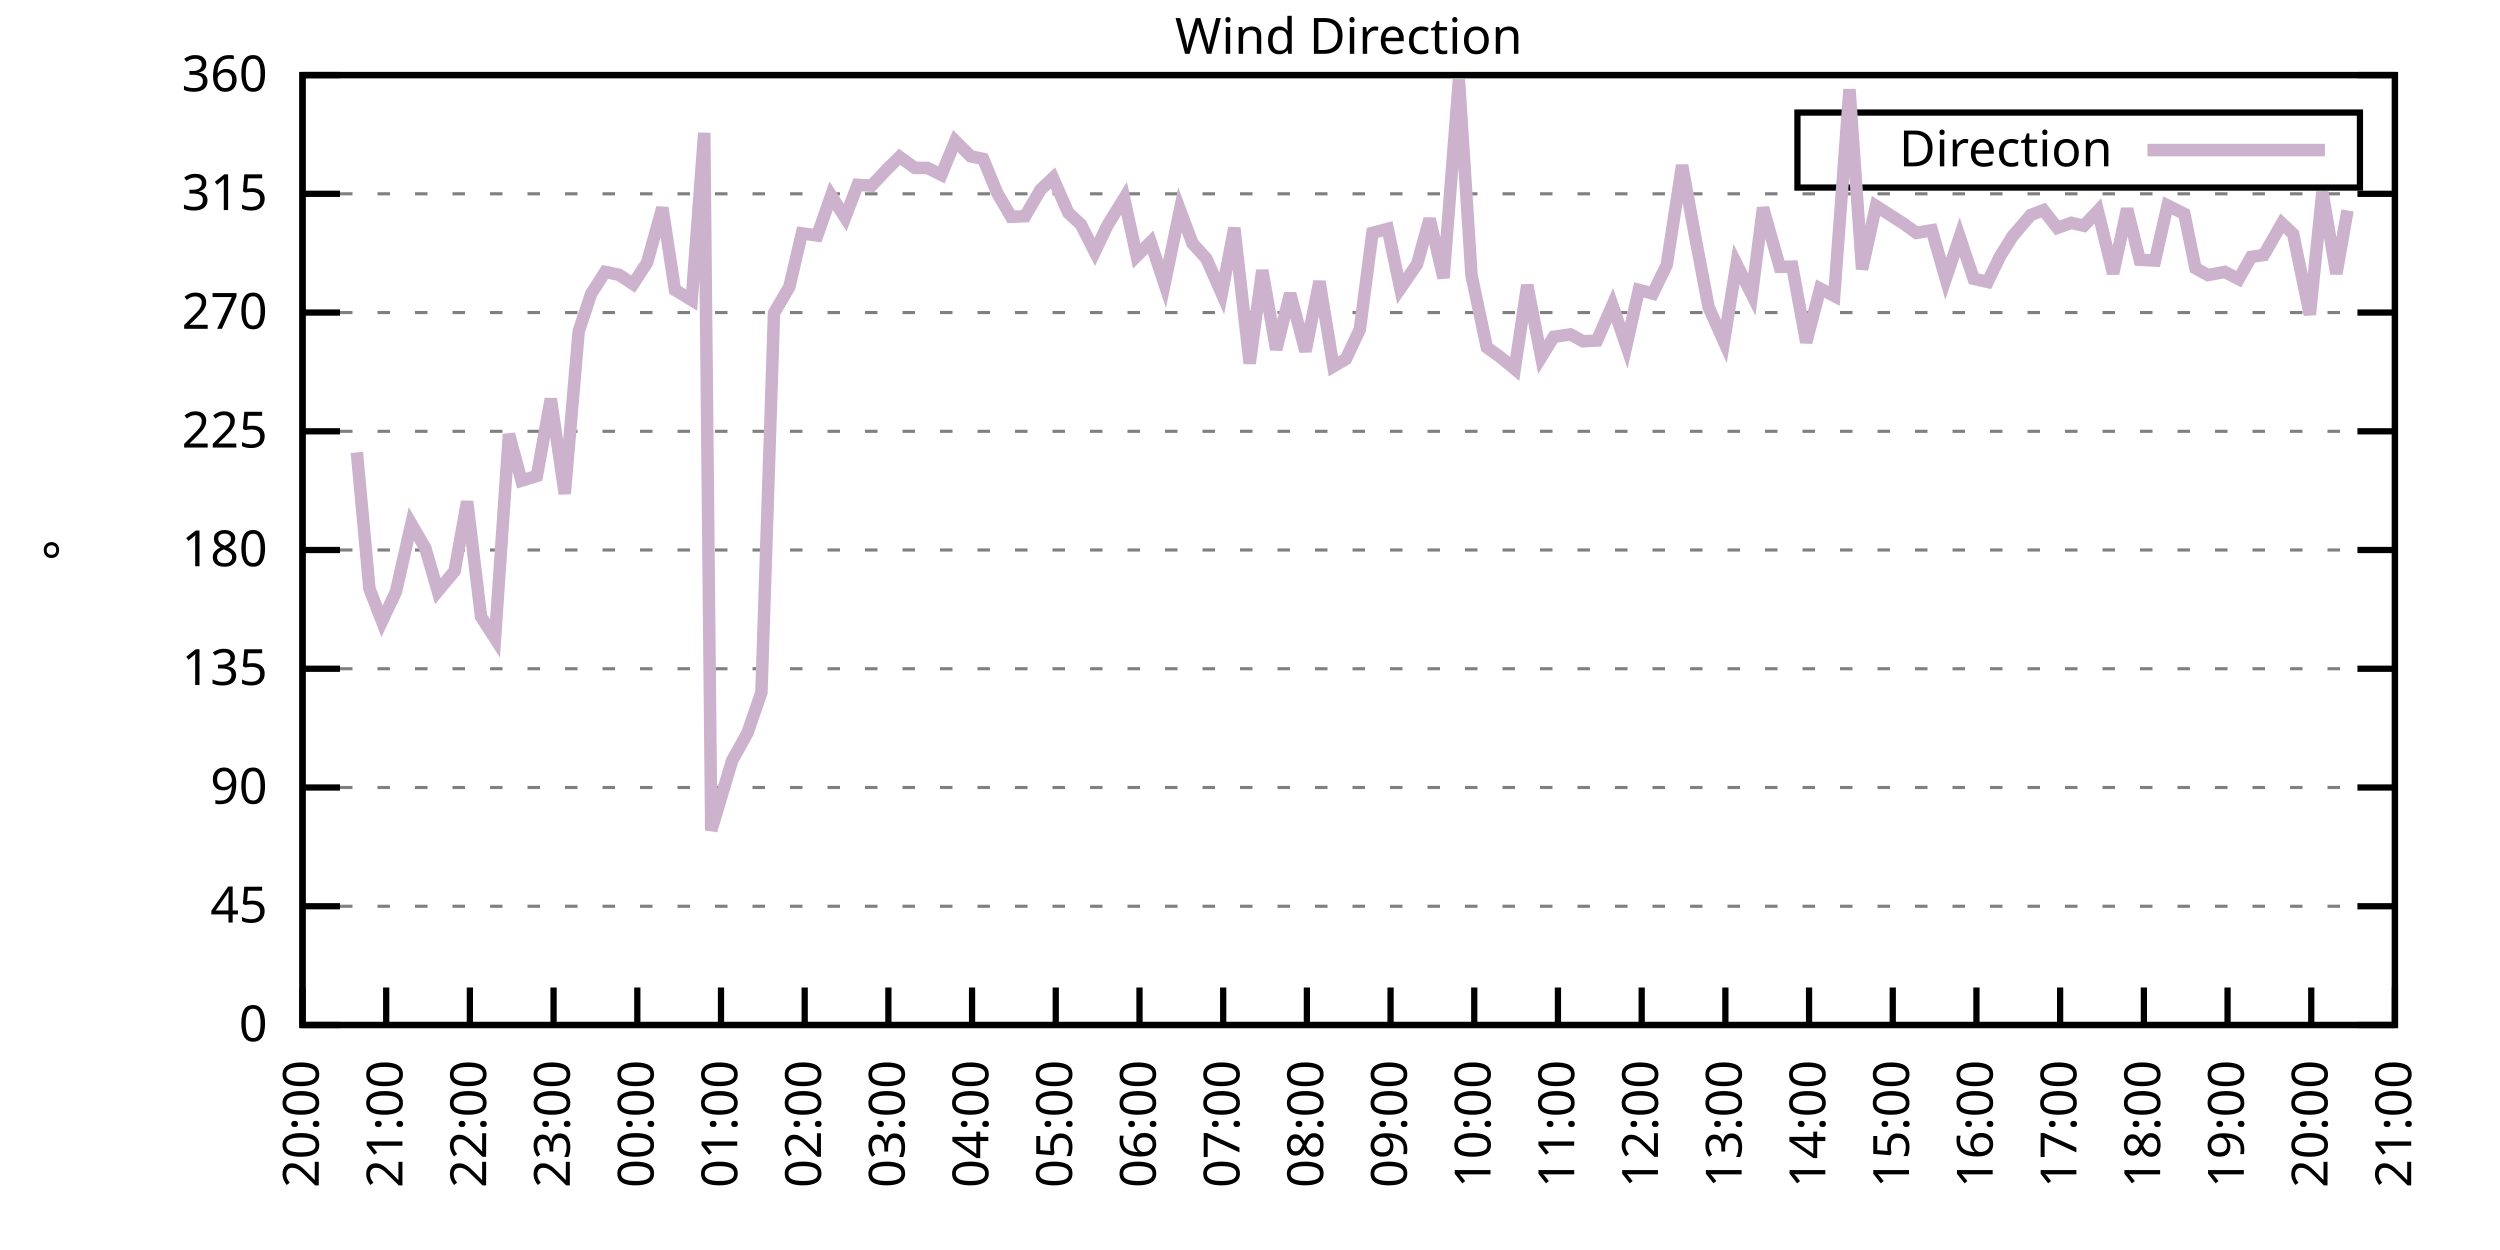
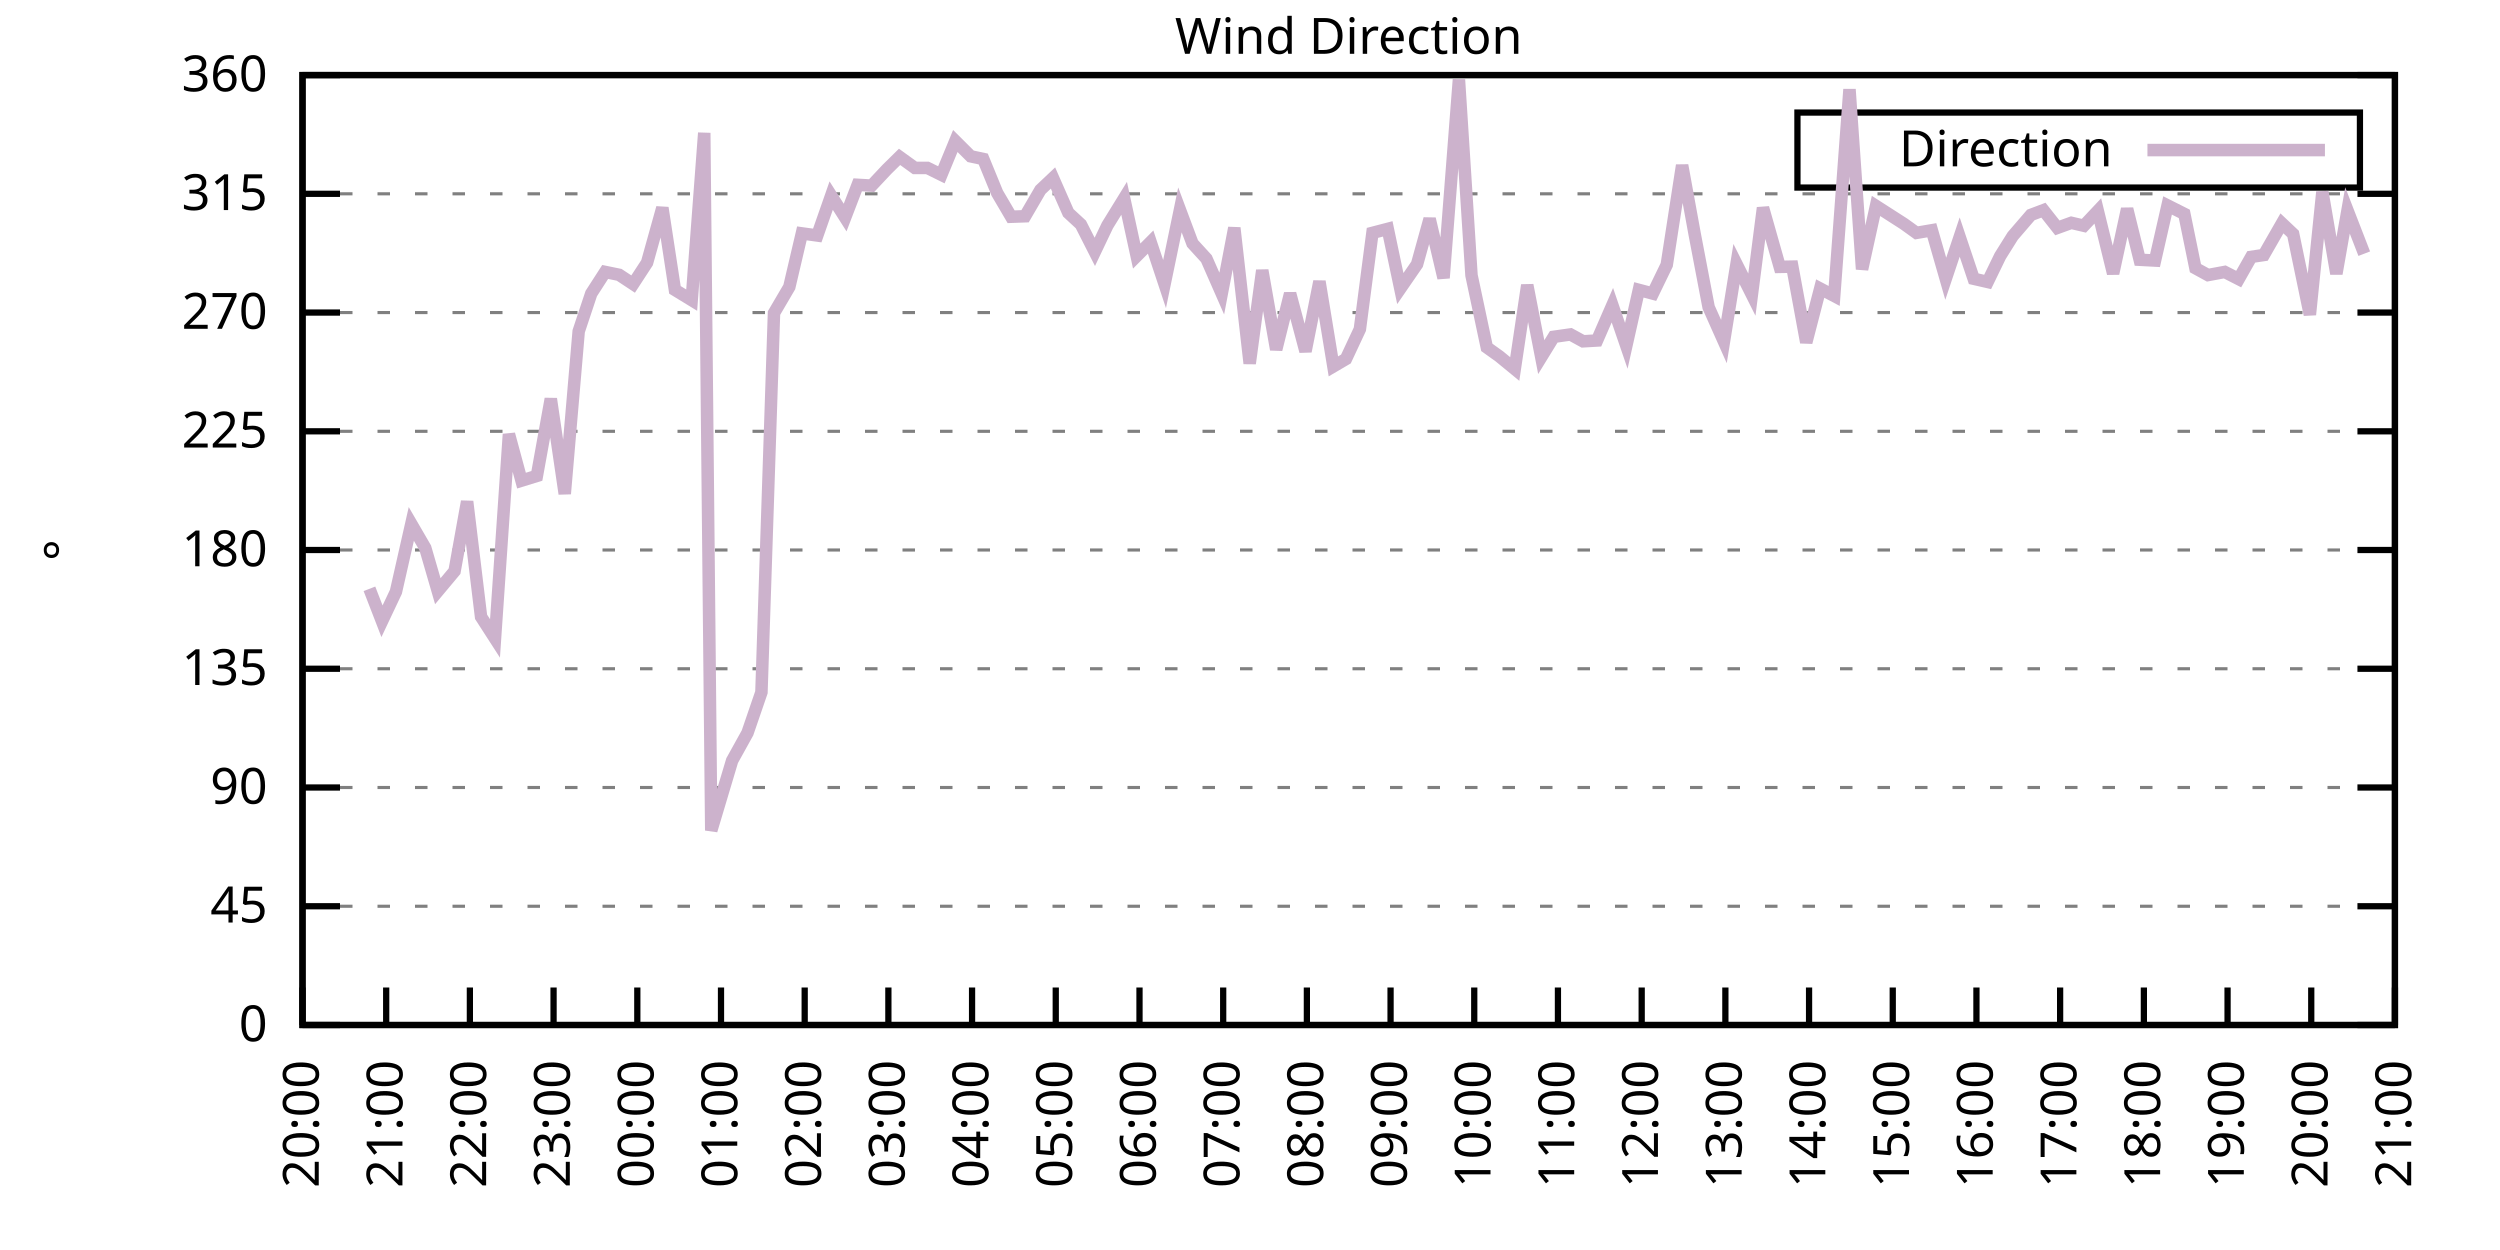
<svg xmlns="http://www.w3.org/2000/svg" xmlns:xlink="http://www.w3.org/1999/xlink" width="400" height="200" viewBox="0 0 400 200">
  <g id="gnuplot_canvas">
    <rect x="0" y="0" width="400" height="200" fill="none" />
    <defs>
      <circle id="gpDot" r="0.5" stroke-width="0.5" stroke="currentColor" />
      <path id="gpPt0" stroke-width="0.333" stroke="currentColor" d="M-1,0 h2 M0,-1 v2" />
      <path id="gpPt1" stroke-width="0.333" stroke="currentColor" d="M-1,-1 L1,1 M1,-1 L-1,1" />
      <path id="gpPt2" stroke-width="0.333" stroke="currentColor" d="M-1,0 L1,0 M0,-1 L0,1 M-1,-1 L1,1 M-1,1 L1,-1" />
      <rect id="gpPt3" stroke-width="0.333" stroke="currentColor" x="-1" y="-1" width="2" height="2" />
      <rect id="gpPt4" stroke-width="0.333" stroke="currentColor" fill="currentColor" x="-1" y="-1" width="2" height="2" />
      <circle id="gpPt5" stroke-width="0.333" stroke="currentColor" cx="0" cy="0" r="1" />
      <use xlink:href="#gpPt5" id="gpPt6" fill="currentColor" stroke="none" />
      <path id="gpPt7" stroke-width="0.333" stroke="currentColor" d="M0,-1.33 L-1.33,0.67 L1.33,0.67 z" />
      <use xlink:href="#gpPt7" id="gpPt8" fill="currentColor" stroke="none" />
      <use xlink:href="#gpPt7" id="gpPt9" stroke="currentColor" transform="rotate(180)" />
      <use xlink:href="#gpPt9" id="gpPt10" fill="currentColor" stroke="none" />
      <use xlink:href="#gpPt3" id="gpPt11" stroke="currentColor" transform="rotate(45)" />
      <use xlink:href="#gpPt11" id="gpPt12" fill="currentColor" stroke="none" />
      <path id="gpPt13" stroke-width="0.333" stroke="currentColor" d="M0,1.330 L1.265,0.411 L0.782,-1.067 L-0.782,-1.076 L-1.265,0.411 z" />
      <use xlink:href="#gpPt13" id="gpPt14" fill="currentColor" stroke="none" />
      <filter id="textbox" filterUnits="objectBoundingBox" x="0" y="0" height="1" width="1">
        <feFlood flood-color="white" flood-opacity="1" result="bgnd" />
        <feComposite in="SourceGraphic" in2="bgnd" operator="atop" />
      </filter>
      <filter id="greybox" filterUnits="objectBoundingBox" x="0" y="0" height="1" width="1">
        <feFlood flood-color="lightgrey" flood-opacity="1" result="grey" />
        <feComposite in="SourceGraphic" in2="grey" operator="atop" />
      </filter>
    </defs>
    <g fill="none" color="white" stroke="currentColor" stroke-width="1.00" stroke-linecap="butt" stroke-linejoin="miter">
</g>
    <g fill="none" color="black" stroke="currentColor" stroke-width="1.00" stroke-linecap="butt" stroke-linejoin="miter">
      <g stroke="none" shape-rendering="crispEdges">
        <polygon fill="rgb(255, 255, 255)" points="48.40,164.00 383.18,164.00 383.18,12.02 48.40,12.02 " />
      </g>
    </g>
    <g fill="none" color="black" stroke="currentColor" stroke-width="1.00" stroke-linecap="butt" stroke-linejoin="miter">
</g>
    <g fill="none" color="black" stroke="black" stroke-width="0.50" stroke-linecap="butt" stroke-linejoin="miter">
</g>
    <g fill="none" color="gray" stroke="currentColor" stroke-width="0.50" stroke-linecap="butt" stroke-linejoin="miter">
      <path stroke="gray" stroke-dasharray="2,4" class="gridline" d="M48.40,164.00 L383.19,164.00  " />
    </g>
    <g fill="none" color="gray" stroke="gray" stroke-width="1.00" stroke-linecap="butt" stroke-linejoin="miter">
</g>
    <g fill="none" color="black" stroke="currentColor" stroke-width="1.00" stroke-linecap="butt" stroke-linejoin="miter">
      <path stroke="black" d="M48.40,164.00 L54.40,164.00 M383.19,164.00 L377.19,164.00  " />
      <g transform="translate(42.80,166.60)" stroke="none" fill="black" font-family="Sans" font-size="8.00" text-anchor="end">
        <text>
          <tspan font-family="Sans"> 0</tspan>
        </text>
      </g>
    </g>
    <g fill="none" color="black" stroke="currentColor" stroke-width="1.00" stroke-linecap="butt" stroke-linejoin="miter">
</g>
    <g fill="none" color="black" stroke="black" stroke-width="0.50" stroke-linecap="butt" stroke-linejoin="miter">
</g>
    <g fill="none" color="gray" stroke="currentColor" stroke-width="0.50" stroke-linecap="butt" stroke-linejoin="miter">
      <path stroke="gray" stroke-dasharray="2,4" class="gridline" d="M48.40,145.00 L383.19,145.00  " />
    </g>
    <g fill="none" color="gray" stroke="gray" stroke-width="1.00" stroke-linecap="butt" stroke-linejoin="miter">
</g>
    <g fill="none" color="black" stroke="currentColor" stroke-width="1.00" stroke-linecap="butt" stroke-linejoin="miter">
      <path stroke="black" d="M48.40,145.00 L54.40,145.00 M383.19,145.00 L377.19,145.00  " />
      <g transform="translate(42.80,147.60)" stroke="none" fill="black" font-family="Sans" font-size="8.00" text-anchor="end">
        <text>
          <tspan font-family="Sans"> 45</tspan>
        </text>
      </g>
    </g>
    <g fill="none" color="black" stroke="currentColor" stroke-width="1.00" stroke-linecap="butt" stroke-linejoin="miter">
</g>
    <g fill="none" color="black" stroke="black" stroke-width="0.50" stroke-linecap="butt" stroke-linejoin="miter">
</g>
    <g fill="none" color="gray" stroke="currentColor" stroke-width="0.50" stroke-linecap="butt" stroke-linejoin="miter">
      <path stroke="gray" stroke-dasharray="2,4" class="gridline" d="M48.40,126.00 L383.19,126.00  " />
    </g>
    <g fill="none" color="gray" stroke="gray" stroke-width="1.00" stroke-linecap="butt" stroke-linejoin="miter">
</g>
    <g fill="none" color="black" stroke="currentColor" stroke-width="1.00" stroke-linecap="butt" stroke-linejoin="miter">
      <path stroke="black" d="M48.40,126.00 L54.40,126.00 M383.19,126.00 L377.19,126.00  " />
      <g transform="translate(42.80,128.60)" stroke="none" fill="black" font-family="Sans" font-size="8.00" text-anchor="end">
        <text>
          <tspan font-family="Sans"> 90</tspan>
        </text>
      </g>
    </g>
    <g fill="none" color="black" stroke="currentColor" stroke-width="1.00" stroke-linecap="butt" stroke-linejoin="miter">
</g>
    <g fill="none" color="black" stroke="black" stroke-width="0.50" stroke-linecap="butt" stroke-linejoin="miter">
</g>
    <g fill="none" color="gray" stroke="currentColor" stroke-width="0.50" stroke-linecap="butt" stroke-linejoin="miter">
      <path stroke="gray" stroke-dasharray="2,4" class="gridline" d="M48.40,107.00 L383.19,107.00  " />
    </g>
    <g fill="none" color="gray" stroke="gray" stroke-width="1.00" stroke-linecap="butt" stroke-linejoin="miter">
</g>
    <g fill="none" color="black" stroke="currentColor" stroke-width="1.00" stroke-linecap="butt" stroke-linejoin="miter">
      <path stroke="black" d="M48.40,107.00 L54.40,107.00 M383.19,107.00 L377.19,107.00  " />
      <g transform="translate(42.80,109.60)" stroke="none" fill="black" font-family="Sans" font-size="8.00" text-anchor="end">
        <text>
          <tspan font-family="Sans"> 135</tspan>
        </text>
      </g>
    </g>
    <g fill="none" color="black" stroke="currentColor" stroke-width="1.00" stroke-linecap="butt" stroke-linejoin="miter">
</g>
    <g fill="none" color="black" stroke="black" stroke-width="0.50" stroke-linecap="butt" stroke-linejoin="miter">
</g>
    <g fill="none" color="gray" stroke="currentColor" stroke-width="0.50" stroke-linecap="butt" stroke-linejoin="miter">
      <path stroke="gray" stroke-dasharray="2,4" class="gridline" d="M48.40,88.00 L383.19,88.00  " />
    </g>
    <g fill="none" color="gray" stroke="gray" stroke-width="1.00" stroke-linecap="butt" stroke-linejoin="miter">
</g>
    <g fill="none" color="black" stroke="currentColor" stroke-width="1.00" stroke-linecap="butt" stroke-linejoin="miter">
      <path stroke="black" d="M48.40,88.00 L54.40,88.00 M383.19,88.00 L377.19,88.00  " />
      <g transform="translate(42.80,90.60)" stroke="none" fill="black" font-family="Sans" font-size="8.00" text-anchor="end">
        <text>
          <tspan font-family="Sans"> 180</tspan>
        </text>
      </g>
    </g>
    <g fill="none" color="black" stroke="currentColor" stroke-width="1.00" stroke-linecap="butt" stroke-linejoin="miter">
</g>
    <g fill="none" color="black" stroke="black" stroke-width="0.50" stroke-linecap="butt" stroke-linejoin="miter">
</g>
    <g fill="none" color="gray" stroke="currentColor" stroke-width="0.50" stroke-linecap="butt" stroke-linejoin="miter">
      <path stroke="gray" stroke-dasharray="2,4" class="gridline" d="M48.40,69.01 L383.19,69.01  " />
    </g>
    <g fill="none" color="gray" stroke="gray" stroke-width="1.00" stroke-linecap="butt" stroke-linejoin="miter">
</g>
    <g fill="none" color="black" stroke="currentColor" stroke-width="1.00" stroke-linecap="butt" stroke-linejoin="miter">
      <path stroke="black" d="M48.40,69.01 L54.40,69.01 M383.19,69.01 L377.19,69.01  " />
      <g transform="translate(42.80,71.61)" stroke="none" fill="black" font-family="Sans" font-size="8.00" text-anchor="end">
        <text>
          <tspan font-family="Sans"> 225</tspan>
        </text>
      </g>
    </g>
    <g fill="none" color="black" stroke="currentColor" stroke-width="1.00" stroke-linecap="butt" stroke-linejoin="miter">
</g>
    <g fill="none" color="black" stroke="black" stroke-width="0.50" stroke-linecap="butt" stroke-linejoin="miter">
</g>
    <g fill="none" color="gray" stroke="currentColor" stroke-width="0.50" stroke-linecap="butt" stroke-linejoin="miter">
      <path stroke="gray" stroke-dasharray="2,4" class="gridline" d="M48.40,50.01 L383.19,50.01  " />
    </g>
    <g fill="none" color="gray" stroke="gray" stroke-width="1.00" stroke-linecap="butt" stroke-linejoin="miter">
</g>
    <g fill="none" color="black" stroke="currentColor" stroke-width="1.00" stroke-linecap="butt" stroke-linejoin="miter">
      <path stroke="black" d="M48.40,50.01 L54.40,50.01 M383.19,50.01 L377.19,50.01  " />
      <g transform="translate(42.80,52.61)" stroke="none" fill="black" font-family="Sans" font-size="8.00" text-anchor="end">
        <text>
          <tspan font-family="Sans"> 270</tspan>
        </text>
      </g>
    </g>
    <g fill="none" color="black" stroke="currentColor" stroke-width="1.00" stroke-linecap="butt" stroke-linejoin="miter">
</g>
    <g fill="none" color="black" stroke="black" stroke-width="0.50" stroke-linecap="butt" stroke-linejoin="miter">
</g>
    <g fill="none" color="gray" stroke="currentColor" stroke-width="0.50" stroke-linecap="butt" stroke-linejoin="miter">
      <path stroke="gray" stroke-dasharray="2,4" class="gridline" d="M48.40,31.01 L383.19,31.01  " />
    </g>
    <g fill="none" color="gray" stroke="gray" stroke-width="1.00" stroke-linecap="butt" stroke-linejoin="miter">
</g>
    <g fill="none" color="black" stroke="currentColor" stroke-width="1.00" stroke-linecap="butt" stroke-linejoin="miter">
      <path stroke="black" d="M48.40,31.01 L54.40,31.01 M383.19,31.01 L377.19,31.01  " />
      <g transform="translate(42.80,33.61)" stroke="none" fill="black" font-family="Sans" font-size="8.00" text-anchor="end">
        <text>
          <tspan font-family="Sans"> 315</tspan>
        </text>
      </g>
    </g>
    <g fill="none" color="black" stroke="currentColor" stroke-width="1.00" stroke-linecap="butt" stroke-linejoin="miter">
</g>
    <g fill="none" color="black" stroke="black" stroke-width="0.50" stroke-linecap="butt" stroke-linejoin="miter">
</g>
    <g fill="none" color="gray" stroke="currentColor" stroke-width="0.50" stroke-linecap="butt" stroke-linejoin="miter">
      <path stroke="gray" stroke-dasharray="2,4" class="gridline" d="M48.40,12.01 L383.19,12.01  " />
    </g>
    <g fill="none" color="gray" stroke="gray" stroke-width="1.00" stroke-linecap="butt" stroke-linejoin="miter">
</g>
    <g fill="none" color="black" stroke="currentColor" stroke-width="1.00" stroke-linecap="butt" stroke-linejoin="miter">
      <path stroke="black" d="M48.40,12.01 L54.40,12.01 M383.19,12.01 L377.19,12.01  " />
      <g transform="translate(42.80,14.61)" stroke="none" fill="black" font-family="Sans" font-size="8.00" text-anchor="end">
        <text>
          <tspan font-family="Sans"> 360</tspan>
        </text>
      </g>
    </g>
    <g fill="none" color="black" stroke="currentColor" stroke-width="1.00" stroke-linecap="butt" stroke-linejoin="miter">
      <path stroke="black" d="M48.40,164.00 L48.40,158.00  " />
      <g transform="translate(51.00,169.60) rotate(270.00)" stroke="none" fill="black" font-family="Sans" font-size="8.00" text-anchor="end">
        <text>
          <tspan font-family="Sans">20:00</tspan>
        </text>
      </g>
    </g>
    <g fill="none" color="black" stroke="currentColor" stroke-width="1.00" stroke-linecap="butt" stroke-linejoin="miter">
      <path stroke="black" d="M61.79,164.00 L61.79,158.00  " />
      <g transform="translate(64.39,169.60) rotate(270.00)" stroke="none" fill="black" font-family="Sans" font-size="8.00" text-anchor="end">
        <text>
          <tspan font-family="Sans">21:00</tspan>
        </text>
      </g>
    </g>
    <g fill="none" color="black" stroke="currentColor" stroke-width="1.00" stroke-linecap="butt" stroke-linejoin="miter">
      <path stroke="black" d="M75.18,164.00 L75.18,158.00  " />
      <g transform="translate(77.78,169.60) rotate(270.00)" stroke="none" fill="black" font-family="Sans" font-size="8.00" text-anchor="end">
        <text>
          <tspan font-family="Sans">22:00</tspan>
        </text>
      </g>
    </g>
    <g fill="none" color="black" stroke="currentColor" stroke-width="1.00" stroke-linecap="butt" stroke-linejoin="miter">
      <path stroke="black" d="M88.57,164.00 L88.57,158.00  " />
      <g transform="translate(91.17,169.60) rotate(270.00)" stroke="none" fill="black" font-family="Sans" font-size="8.00" text-anchor="end">
        <text>
          <tspan font-family="Sans">23:00</tspan>
        </text>
      </g>
    </g>
    <g fill="none" color="black" stroke="currentColor" stroke-width="1.00" stroke-linecap="butt" stroke-linejoin="miter">
      <path stroke="black" d="M101.97,164.00 L101.97,158.00  " />
      <g transform="translate(104.57,169.60) rotate(270.00)" stroke="none" fill="black" font-family="Sans" font-size="8.00" text-anchor="end">
        <text>
          <tspan font-family="Sans">00:00</tspan>
        </text>
      </g>
    </g>
    <g fill="none" color="black" stroke="currentColor" stroke-width="1.00" stroke-linecap="butt" stroke-linejoin="miter">
      <path stroke="black" d="M115.36,164.00 L115.36,158.00  " />
      <g transform="translate(117.96,169.60) rotate(270.00)" stroke="none" fill="black" font-family="Sans" font-size="8.00" text-anchor="end">
        <text>
          <tspan font-family="Sans">01:00</tspan>
        </text>
      </g>
    </g>
    <g fill="none" color="black" stroke="currentColor" stroke-width="1.00" stroke-linecap="butt" stroke-linejoin="miter">
      <path stroke="black" d="M128.75,164.00 L128.75,158.00  " />
      <g transform="translate(131.35,169.60) rotate(270.00)" stroke="none" fill="black" font-family="Sans" font-size="8.00" text-anchor="end">
        <text>
          <tspan font-family="Sans">02:00</tspan>
        </text>
      </g>
    </g>
    <g fill="none" color="black" stroke="currentColor" stroke-width="1.00" stroke-linecap="butt" stroke-linejoin="miter">
      <path stroke="black" d="M142.14,164.00 L142.14,158.00  " />
      <g transform="translate(144.74,169.60) rotate(270.00)" stroke="none" fill="black" font-family="Sans" font-size="8.00" text-anchor="end">
        <text>
          <tspan font-family="Sans">03:00</tspan>
        </text>
      </g>
    </g>
    <g fill="none" color="black" stroke="currentColor" stroke-width="1.00" stroke-linecap="butt" stroke-linejoin="miter">
      <path stroke="black" d="M155.53,164.00 L155.53,158.00  " />
      <g transform="translate(158.13,169.60) rotate(270.00)" stroke="none" fill="black" font-family="Sans" font-size="8.00" text-anchor="end">
        <text>
          <tspan font-family="Sans">04:00</tspan>
        </text>
      </g>
    </g>
    <g fill="none" color="black" stroke="currentColor" stroke-width="1.00" stroke-linecap="butt" stroke-linejoin="miter">
      <path stroke="black" d="M168.92,164.00 L168.92,158.00  " />
      <g transform="translate(171.52,169.60) rotate(270.00)" stroke="none" fill="black" font-family="Sans" font-size="8.00" text-anchor="end">
        <text>
          <tspan font-family="Sans">05:00</tspan>
        </text>
      </g>
    </g>
    <g fill="none" color="black" stroke="currentColor" stroke-width="1.00" stroke-linecap="butt" stroke-linejoin="miter">
      <path stroke="black" d="M182.32,164.00 L182.32,158.00  " />
      <g transform="translate(184.92,169.60) rotate(270.00)" stroke="none" fill="black" font-family="Sans" font-size="8.00" text-anchor="end">
        <text>
          <tspan font-family="Sans">06:00</tspan>
        </text>
      </g>
    </g>
    <g fill="none" color="black" stroke="currentColor" stroke-width="1.00" stroke-linecap="butt" stroke-linejoin="miter">
      <path stroke="black" d="M195.71,164.00 L195.71,158.00  " />
      <g transform="translate(198.31,169.60) rotate(270.00)" stroke="none" fill="black" font-family="Sans" font-size="8.00" text-anchor="end">
        <text>
          <tspan font-family="Sans">07:00</tspan>
        </text>
      </g>
    </g>
    <g fill="none" color="black" stroke="currentColor" stroke-width="1.00" stroke-linecap="butt" stroke-linejoin="miter">
      <path stroke="black" d="M209.10,164.00 L209.10,158.00  " />
      <g transform="translate(211.70,169.60) rotate(270.00)" stroke="none" fill="black" font-family="Sans" font-size="8.00" text-anchor="end">
        <text>
          <tspan font-family="Sans">08:00</tspan>
        </text>
      </g>
    </g>
    <g fill="none" color="black" stroke="currentColor" stroke-width="1.00" stroke-linecap="butt" stroke-linejoin="miter">
      <path stroke="black" d="M222.49,164.00 L222.49,158.00  " />
      <g transform="translate(225.09,169.60) rotate(270.00)" stroke="none" fill="black" font-family="Sans" font-size="8.00" text-anchor="end">
        <text>
          <tspan font-family="Sans">09:00</tspan>
        </text>
      </g>
    </g>
    <g fill="none" color="black" stroke="currentColor" stroke-width="1.00" stroke-linecap="butt" stroke-linejoin="miter">
      <path stroke="black" d="M235.88,164.00 L235.88,158.00  " />
      <g transform="translate(238.48,169.60) rotate(270.00)" stroke="none" fill="black" font-family="Sans" font-size="8.00" text-anchor="end">
        <text>
          <tspan font-family="Sans">10:00</tspan>
        </text>
      </g>
    </g>
    <g fill="none" color="black" stroke="currentColor" stroke-width="1.00" stroke-linecap="butt" stroke-linejoin="miter">
      <path stroke="black" d="M249.27,164.00 L249.27,158.00  " />
      <g transform="translate(251.87,169.60) rotate(270.00)" stroke="none" fill="black" font-family="Sans" font-size="8.00" text-anchor="end">
        <text>
          <tspan font-family="Sans">11:00</tspan>
        </text>
      </g>
    </g>
    <g fill="none" color="black" stroke="currentColor" stroke-width="1.00" stroke-linecap="butt" stroke-linejoin="miter">
      <path stroke="black" d="M262.67,164.00 L262.67,158.00  " />
      <g transform="translate(265.27,169.60) rotate(270.00)" stroke="none" fill="black" font-family="Sans" font-size="8.00" text-anchor="end">
        <text>
          <tspan font-family="Sans">12:00</tspan>
        </text>
      </g>
    </g>
    <g fill="none" color="black" stroke="currentColor" stroke-width="1.00" stroke-linecap="butt" stroke-linejoin="miter">
      <path stroke="black" d="M276.06,164.00 L276.06,158.00  " />
      <g transform="translate(278.66,169.60) rotate(270.00)" stroke="none" fill="black" font-family="Sans" font-size="8.00" text-anchor="end">
        <text>
          <tspan font-family="Sans">13:00</tspan>
        </text>
      </g>
    </g>
    <g fill="none" color="black" stroke="currentColor" stroke-width="1.00" stroke-linecap="butt" stroke-linejoin="miter">
      <path stroke="black" d="M289.45,164.00 L289.45,158.00  " />
      <g transform="translate(292.05,169.60) rotate(270.00)" stroke="none" fill="black" font-family="Sans" font-size="8.00" text-anchor="end">
        <text>
          <tspan font-family="Sans">14:00</tspan>
        </text>
      </g>
    </g>
    <g fill="none" color="black" stroke="currentColor" stroke-width="1.00" stroke-linecap="butt" stroke-linejoin="miter">
      <path stroke="black" d="M302.84,164.00 L302.84,158.00  " />
      <g transform="translate(305.44,169.60) rotate(270.00)" stroke="none" fill="black" font-family="Sans" font-size="8.00" text-anchor="end">
        <text>
          <tspan font-family="Sans">15:00</tspan>
        </text>
      </g>
    </g>
    <g fill="none" color="black" stroke="currentColor" stroke-width="1.00" stroke-linecap="butt" stroke-linejoin="miter">
      <path stroke="black" d="M316.23,164.00 L316.23,158.00  " />
      <g transform="translate(318.83,169.60) rotate(270.00)" stroke="none" fill="black" font-family="Sans" font-size="8.00" text-anchor="end">
        <text>
          <tspan font-family="Sans">16:00</tspan>
        </text>
      </g>
    </g>
    <g fill="none" color="black" stroke="currentColor" stroke-width="1.00" stroke-linecap="butt" stroke-linejoin="miter">
      <path stroke="black" d="M329.62,164.00 L329.62,158.00  " />
      <g transform="translate(332.22,169.60) rotate(270.00)" stroke="none" fill="black" font-family="Sans" font-size="8.00" text-anchor="end">
        <text>
          <tspan font-family="Sans">17:00</tspan>
        </text>
      </g>
    </g>
    <g fill="none" color="black" stroke="currentColor" stroke-width="1.00" stroke-linecap="butt" stroke-linejoin="miter">
      <path stroke="black" d="M343.02,164.00 L343.02,158.00  " />
      <g transform="translate(345.62,169.60) rotate(270.00)" stroke="none" fill="black" font-family="Sans" font-size="8.00" text-anchor="end">
        <text>
          <tspan font-family="Sans">18:00</tspan>
        </text>
      </g>
    </g>
    <g fill="none" color="black" stroke="currentColor" stroke-width="1.00" stroke-linecap="butt" stroke-linejoin="miter">
      <path stroke="black" d="M356.41,164.00 L356.41,158.00  " />
      <g transform="translate(359.01,169.60) rotate(270.00)" stroke="none" fill="black" font-family="Sans" font-size="8.00" text-anchor="end">
        <text>
          <tspan font-family="Sans">19:00</tspan>
        </text>
      </g>
    </g>
    <g fill="none" color="black" stroke="currentColor" stroke-width="1.00" stroke-linecap="butt" stroke-linejoin="miter">
      <path stroke="black" d="M369.80,164.00 L369.80,158.00  " />
      <g transform="translate(372.40,169.60) rotate(270.00)" stroke="none" fill="black" font-family="Sans" font-size="8.00" text-anchor="end">
        <text>
          <tspan font-family="Sans">20:00</tspan>
        </text>
      </g>
    </g>
    <g fill="none" color="black" stroke="currentColor" stroke-width="1.00" stroke-linecap="butt" stroke-linejoin="miter">
      <path stroke="black" d="M383.19,164.00 L383.19,158.00  " />
      <g transform="translate(385.79,169.60) rotate(270.00)" stroke="none" fill="black" font-family="Sans" font-size="8.00" text-anchor="end">
        <text>
          <tspan font-family="Sans">21:00</tspan>
        </text>
      </g>
    </g>
    <g fill="none" color="black" stroke="currentColor" stroke-width="1.00" stroke-linecap="butt" stroke-linejoin="miter">
</g>
    <g fill="none" color="black" stroke="currentColor" stroke-width="1.00" stroke-linecap="butt" stroke-linejoin="miter">
      <path stroke="black" d="M48.40,12.01 L48.40,164.00 L383.19,164.00 L383.19,12.01 L48.40,12.01 Z  " />
    </g>
    <g fill="none" color="black" stroke="currentColor" stroke-width="1.00" stroke-linecap="butt" stroke-linejoin="miter">
</g>
    <g fill="none" color="black" stroke="currentColor" stroke-width="1.00" stroke-linecap="butt" stroke-linejoin="miter">
      <path stroke="black" d="M287.59,30.01 L287.59,18.01 L377.59,18.01 L377.59,30.01 L287.59,30.01 Z  " />
    </g>
    <g id="Wind_direction_plot_1">
      <g fill="none" color="white" stroke="black" stroke-width="2.00" stroke-linecap="butt" stroke-linejoin="miter">
</g>
      <g fill="none" color="black" stroke="currentColor" stroke-width="2.00" stroke-linecap="butt" stroke-linejoin="miter">
        <g transform="translate(337.99,26.61)" stroke="none" fill="black" font-family="Sans" font-size="8.00" text-anchor="end">
          <text>
            <tspan font-family="Sans">Direction</tspan>
          </text>
        </g>
      </g>
      <g fill="none" color="black" stroke="currentColor" stroke-width="2.00" stroke-linecap="butt" stroke-linejoin="miter">
-         <path stroke="rgb(204, 178, 204)" d="M343.59,24.01 L371.99,24.01 M57.10,72.38 L59.11,94.21 L61.12,99.40 L63.35,94.68 L65.81,83.83 L68.04,87.67   L70.05,94.59 L72.73,91.38 L74.74,80.24 L76.97,98.69 L79.20,102.15 L81.43,69.47 L83.44,76.90 L85.90,76.14   L88.13,63.81 L90.36,79.01 L92.59,53.01 L94.60,46.97 L96.83,43.51 L99.06,43.97 L101.30,45.45 L103.53,42.03   L105.98,33.25 L107.99,46.38 L110.67,48.02 L112.68,21.26 L113.80,132.88 L117.14,121.70 L119.60,117.26 L121.83,110.76   L123.84,50.09 L126.29,45.91 L128.30,37.34 L130.76,37.68 L132.99,31.30 L135.22,34.81 L137.23,29.57 L139.46,29.70   L141.92,27.08 L143.93,25.10 L146.38,26.87 L148.39,26.87 L150.62,27.97 L152.85,22.56 L155.31,25.01 L157.32,25.44   L159.55,30.88 L161.78,34.68 L164.01,34.60 L166.47,30.38 L168.48,28.48 L170.93,34.05 L172.94,35.91 L175.17,40.30   L177.18,36.08 L179.86,31.73 L181.87,40.97 L184.10,38.73 L186.33,45.45 L188.79,33.58 L190.80,38.95 L193.03,41.39   L195.48,46.97 L197.49,36.46 L199.95,58.16 L201.96,43.25 L204.19,55.92 L206.42,46.97 L208.88,56.21 L211.11,45.03   L213.34,58.62 L215.35,57.44 L217.58,52.67 L219.59,37.26 L222.04,36.62 L224.05,46.17 L226.73,42.28 L228.74,35.02   L230.97,44.48 L233.43,12.73 L235.44,44.05 L237.89,55.58 L239.90,57.02 L242.36,59.04 L244.36,45.62 L246.60,57.14   L248.60,53.89 L251.28,53.51 L253.29,54.61 L255.52,54.48 L257.98,48.83 L260.21,55.33 L262.22,46.38 L264.45,46.97   L266.68,42.37 L269.14,26.45 L271.15,37.47 L273.38,49.16 L275.83,54.65 L277.84,42.24 L280.30,47.14 L282.08,33.25   L284.76,42.70 L286.77,42.66 L289.00,54.78 L291.23,46.17 L293.47,47.35 L295.92,14.29 L297.93,43.08 L300.16,32.95   L304.63,35.82 L306.63,37.26 L309.09,36.84 L311.32,44.60 L313.55,37.93 L315.79,44.60 L318.02,45.11 L320.03,40.97   L322.04,37.76 L324.94,34.39 L326.95,33.63 L329.18,36.46 L331.41,35.65 L333.42,36.12 L335.65,33.75 L338.10,43.76   L340.34,33.42 L342.35,41.56 L344.80,41.69 L346.81,32.87 L349.49,34.22 L351.27,42.91 L353.28,44.01 L355.96,43.51   L358.19,44.65 L360.20,41.10 L362.21,40.80 L365.11,35.74 L366.90,37.43 L369.58,50.35 L371.58,30.71 L373.82,43.80   L375.60,33.67  " />
+         <path stroke="rgb(204, 178, 204)" d="M343.59,24.01 L371.99,24.01 M59.11,94.21 L61.12,99.40 L63.35,94.68 L65.81,83.83 L68.04,87.67 L70.05,94.59   L72.73,91.38 L74.74,80.24 L76.97,98.69 L79.20,102.15 L81.43,69.47 L83.44,76.90 L85.90,76.14 L88.13,63.81   L90.36,79.01 L92.59,53.01 L94.60,46.97 L96.83,43.51 L99.06,43.97 L101.30,45.45 L103.53,42.03 L105.98,33.25   L107.99,46.38 L110.67,48.02 L112.68,21.26 L113.80,132.88 L117.14,121.70 L119.60,117.26 L121.83,110.76 L123.84,50.09   L126.29,45.91 L128.30,37.34 L130.76,37.68 L132.99,31.30 L135.22,34.81 L137.23,29.57 L139.46,29.70 L141.92,27.08   L143.93,25.10 L146.38,26.87 L148.39,26.87 L150.62,27.97 L152.85,22.56 L155.31,25.01 L157.32,25.44 L159.55,30.88   L161.78,34.68 L164.01,34.60 L166.47,30.38 L168.48,28.48 L170.93,34.05 L172.94,35.91 L175.17,40.30 L177.18,36.08   L179.86,31.73 L181.87,40.97 L184.10,38.73 L186.33,45.45 L188.79,33.58 L190.80,38.95 L193.03,41.39 L195.48,46.97   L197.49,36.46 L199.95,58.16 L201.96,43.25 L204.19,55.92 L206.42,46.97 L208.88,56.21 L211.11,45.03 L213.34,58.62   L215.35,57.44 L217.58,52.67 L219.59,37.26 L222.04,36.62 L224.05,46.17 L226.73,42.28 L228.74,35.02 L230.97,44.48   L233.43,12.73 L235.44,44.05 L237.89,55.58 L239.90,57.02 L242.36,59.04 L244.36,45.62 L246.60,57.14 L248.60,53.89   L251.28,53.51 L253.29,54.61 L255.52,54.48 L257.98,48.83 L260.21,55.33 L262.22,46.38 L264.45,46.97 L266.68,42.37   L269.14,26.45 L271.15,37.47 L273.38,49.16 L275.83,54.65 L277.84,42.24 L280.30,47.14 L282.08,33.25 L284.76,42.70   L286.77,42.66 L289.00,54.78 L291.23,46.17 L293.47,47.35 L295.92,14.29 L297.93,43.08 L300.16,32.95 L304.63,35.82   L306.63,37.26 L309.09,36.84 L311.32,44.60 L313.55,37.93 L315.79,44.60 L318.02,45.11 L320.03,40.97 L322.04,37.76   L324.94,34.39 L326.95,33.63 L329.18,36.46 L331.41,35.65 L333.42,36.12 L335.65,33.75 L338.10,43.76 L340.34,33.42   L342.35,41.56 L344.80,41.69 L346.81,32.87 L349.49,34.22 L351.27,42.91 L353.28,44.01 L355.96,43.51 L358.19,44.65   L360.20,41.10 L362.21,40.80 L365.11,35.74 L366.90,37.43 L369.58,50.35 L371.58,30.71 L373.82,43.80 L375.60,33.67   L378.28,40.59  " />
      </g>
    </g>
    <g fill="none" color="black" stroke="currentColor" stroke-width="2.00" stroke-linecap="butt" stroke-linejoin="miter">
</g>
    <g fill="none" color="black" stroke="black" stroke-width="1.00" stroke-linecap="butt" stroke-linejoin="miter">
</g>
    <g fill="none" color="black" stroke="currentColor" stroke-width="1.00" stroke-linecap="butt" stroke-linejoin="miter">
      <path stroke="black" d="M48.40,12.01 L48.40,164.00 L383.19,164.00 L383.19,12.01 L48.40,12.01 Z  " />
      <g transform="translate(12.80,88.01) rotate(270.00)" stroke="none" fill="black" font-family="Sans" font-size="8.00" text-anchor="middle">
        <text>
          <tspan font-family="Sans">°</tspan>
        </text>
      </g>
    </g>
    <g fill="none" color="black" stroke="currentColor" stroke-width="1.00" stroke-linecap="butt" stroke-linejoin="miter">
</g>
    <g fill="none" color="black" stroke="currentColor" stroke-width="1.00" stroke-linecap="butt" stroke-linejoin="miter">
      <g transform="translate(215.79,8.61)" stroke="none" fill="black" font-family="Sans" font-size="8.00" text-anchor="middle">
        <text>
          <tspan font-family="Sans">Wind Direction</tspan>
        </text>
      </g>
    </g>
    <g fill="none" color="black" stroke="currentColor" stroke-width="1.00" stroke-linecap="butt" stroke-linejoin="miter">
</g>
  </g>
</svg>
